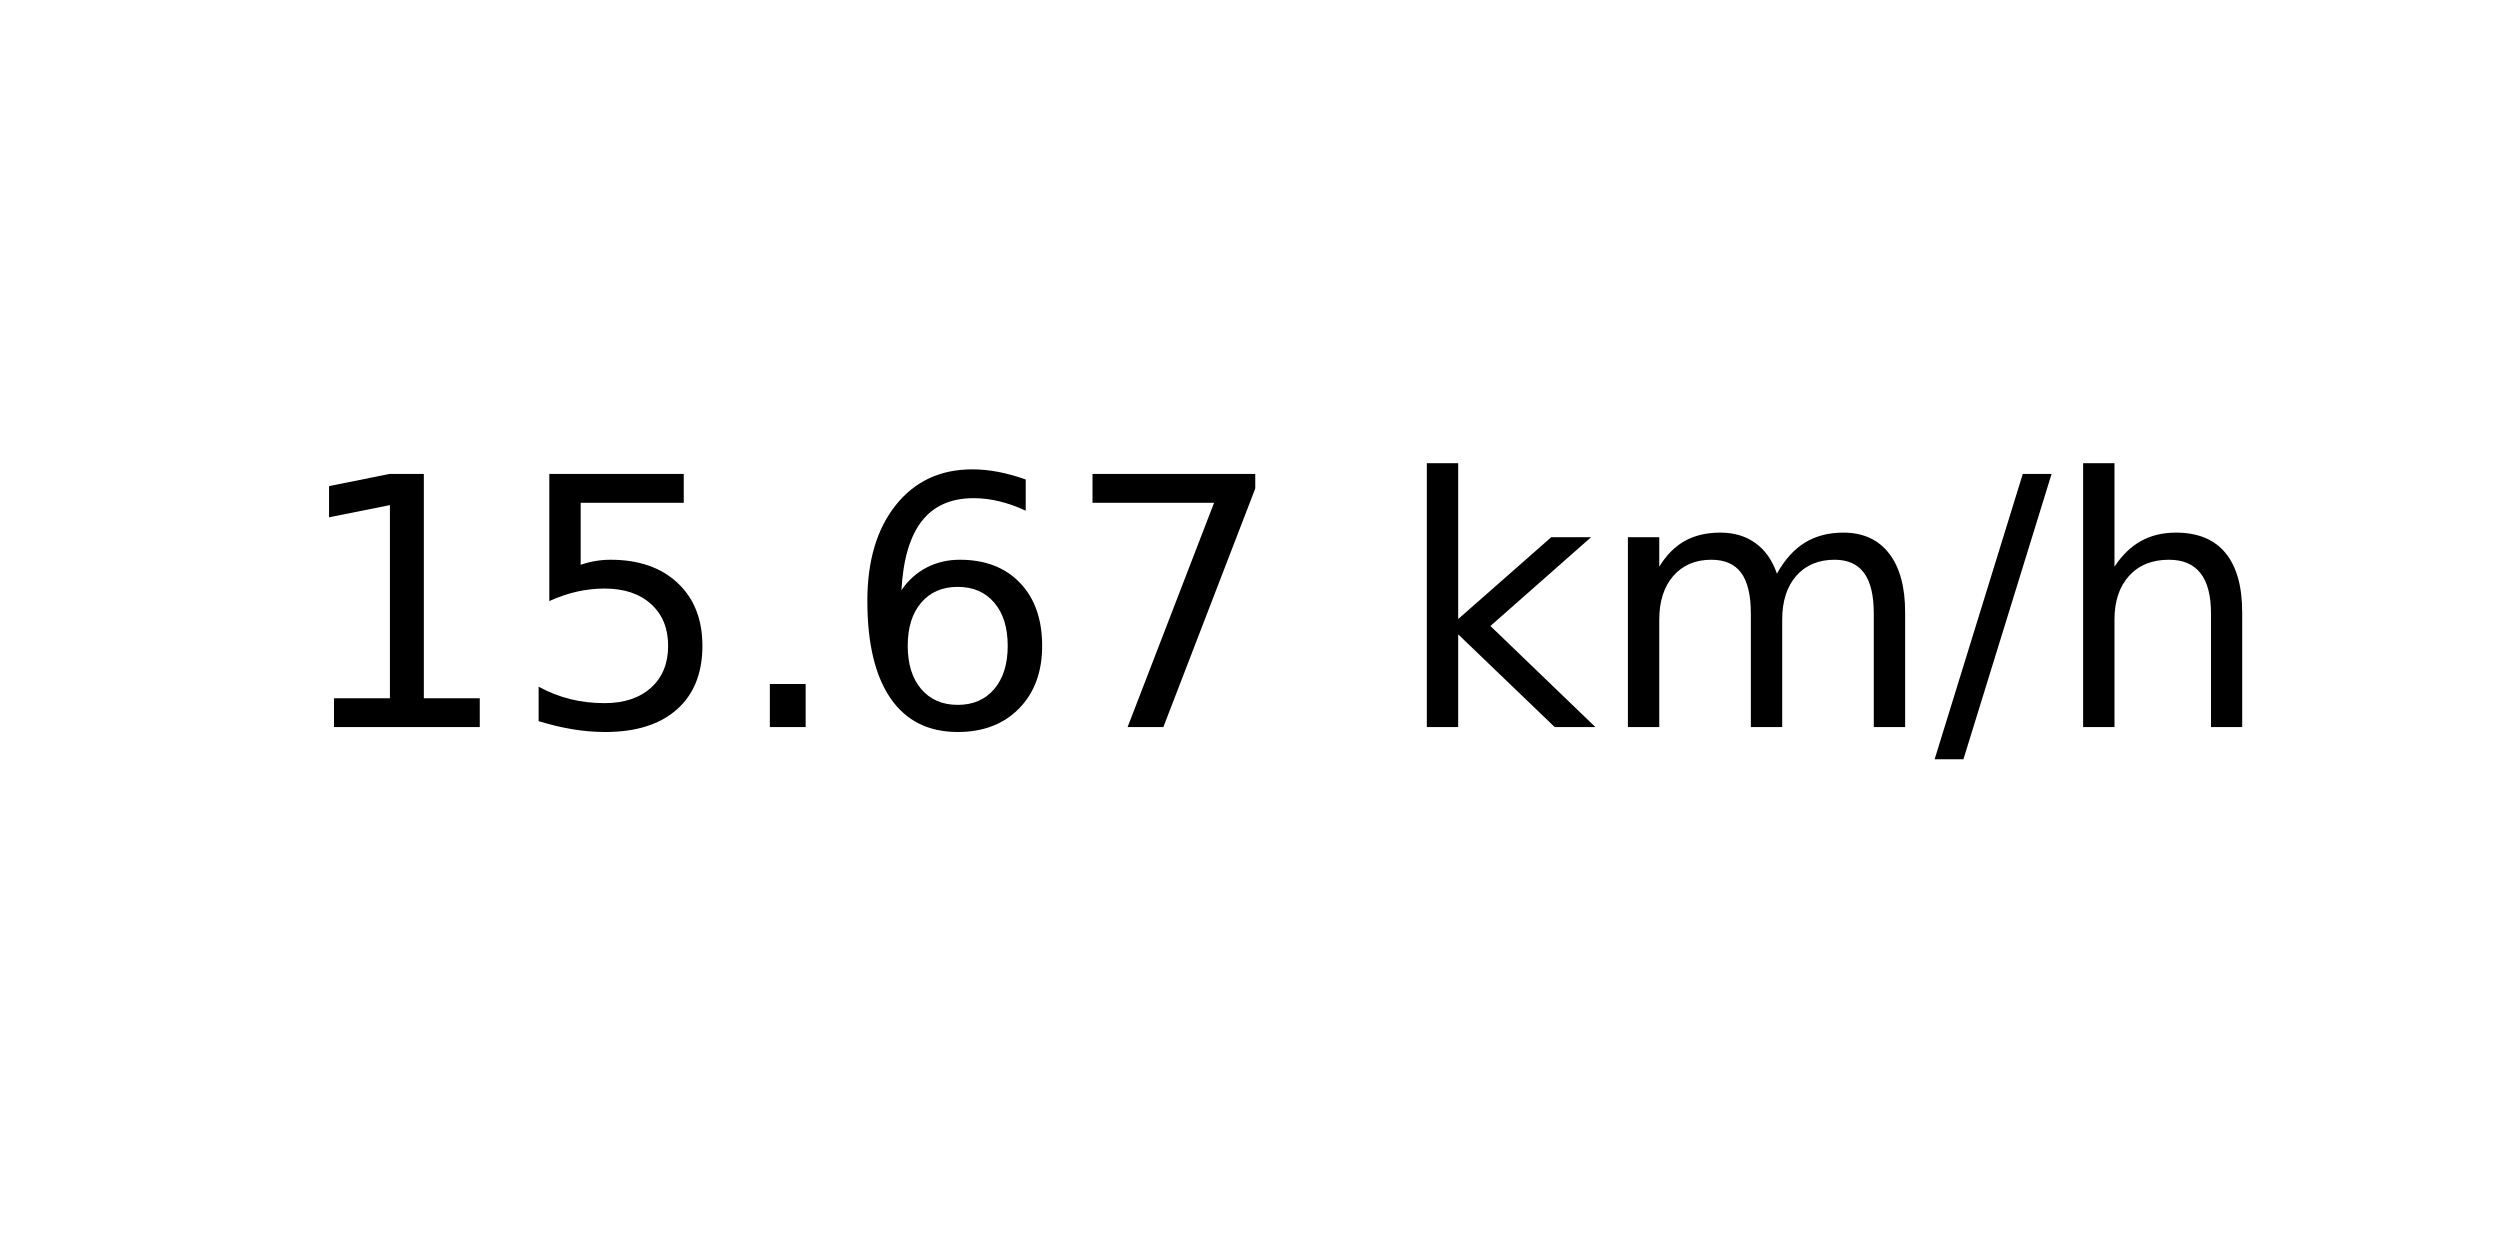
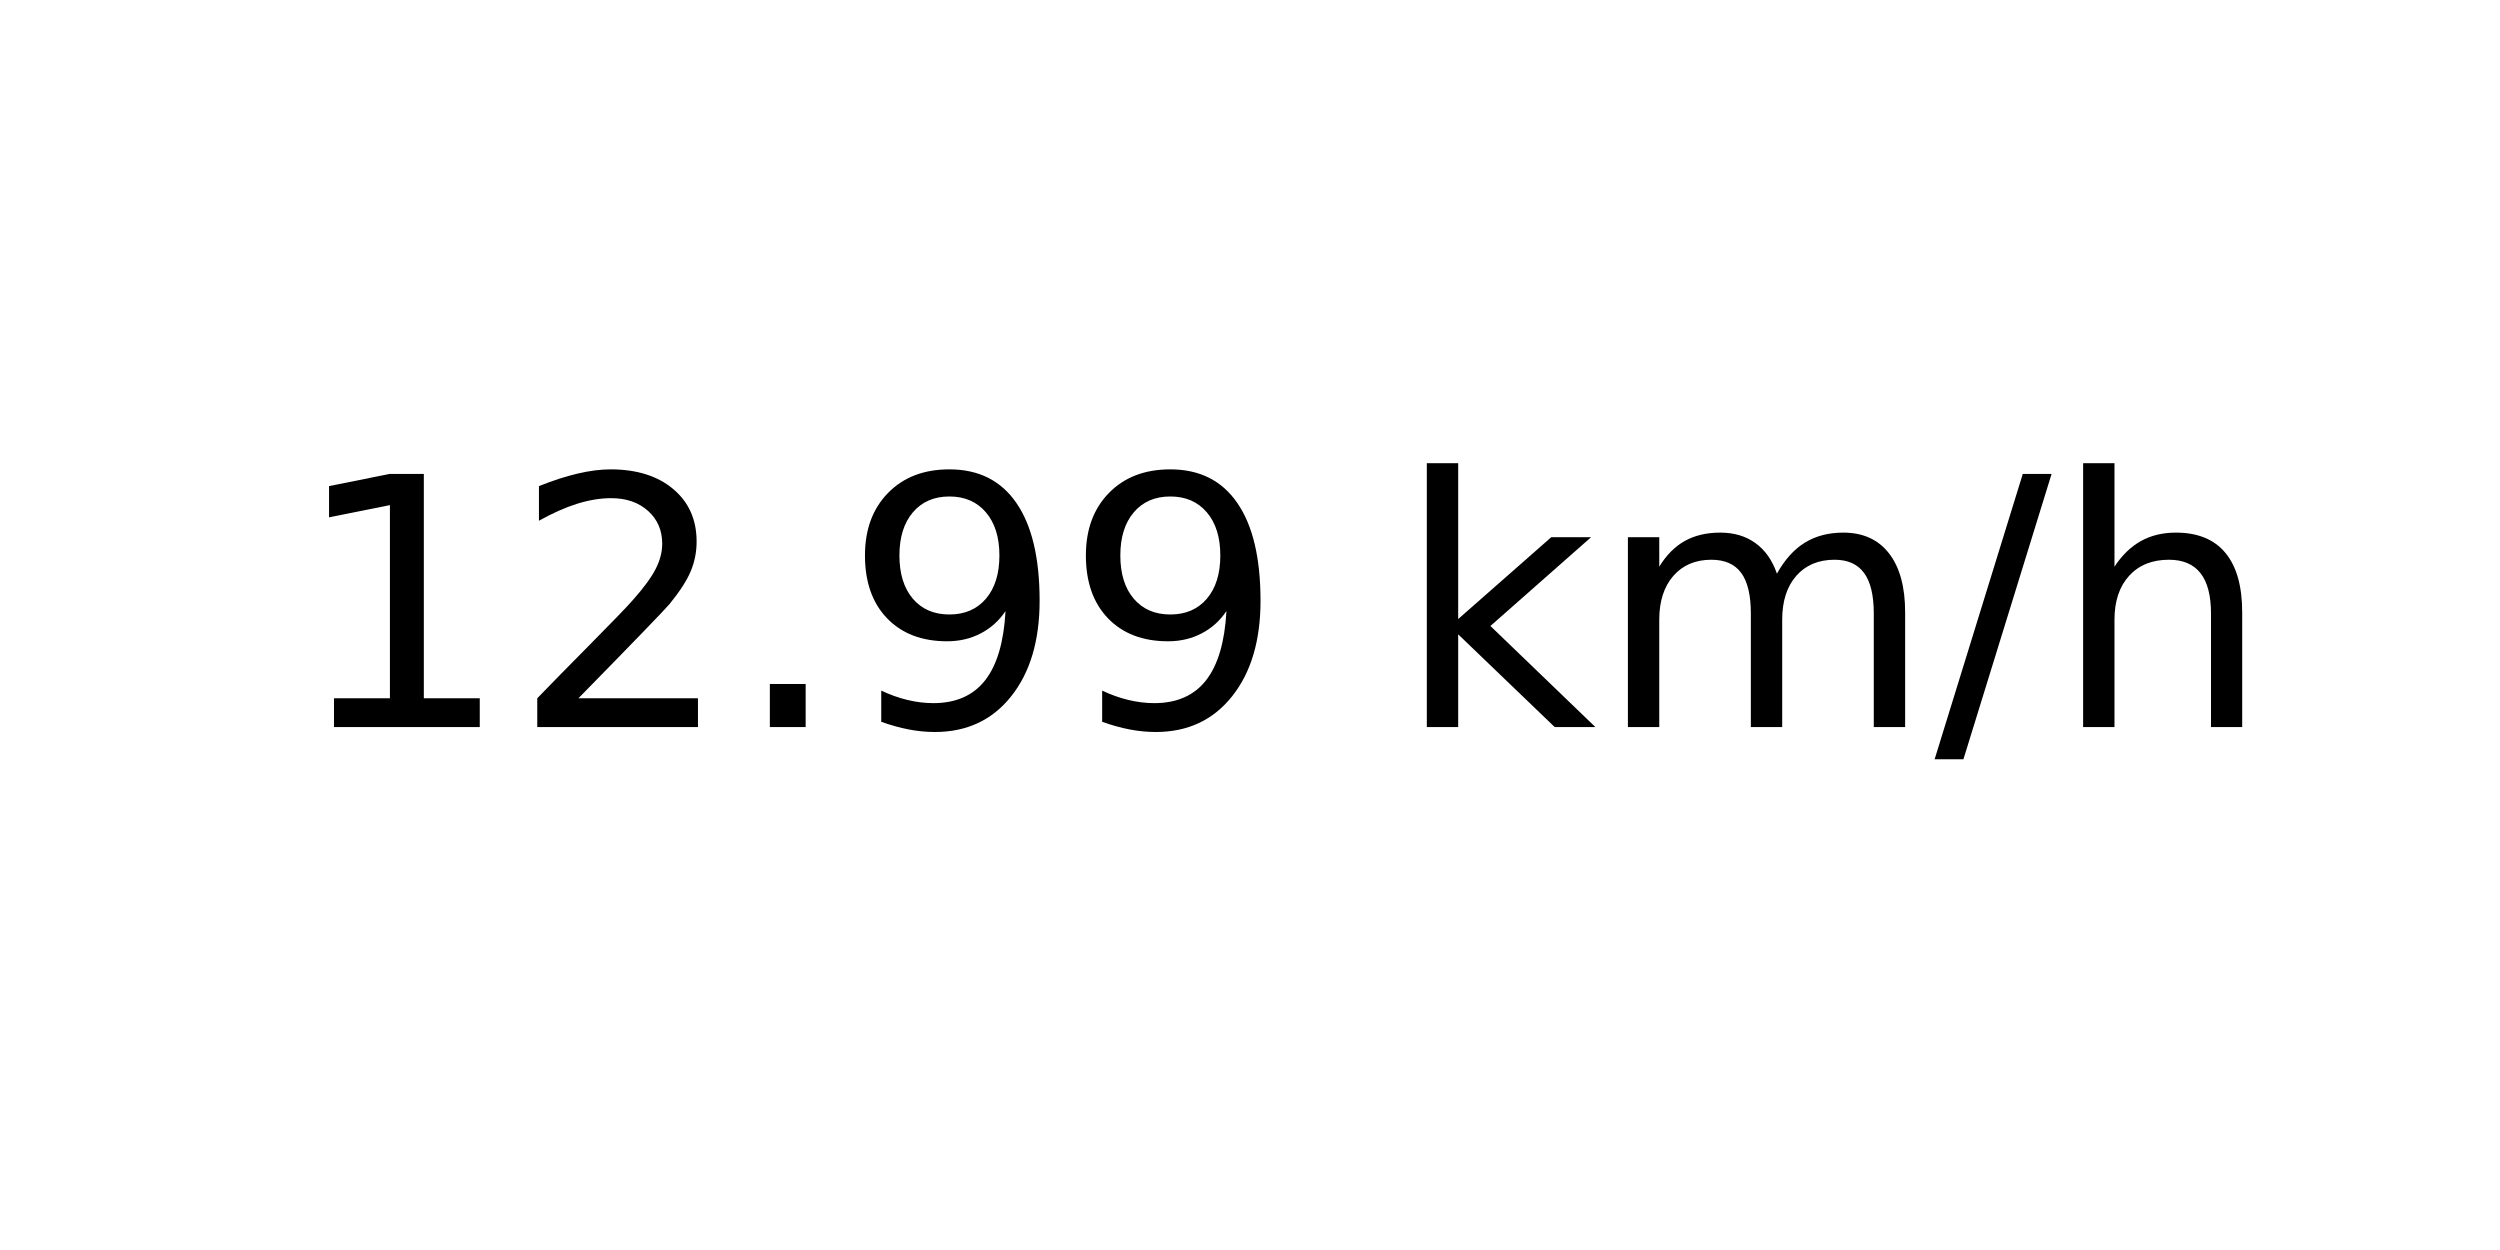
<svg xmlns="http://www.w3.org/2000/svg" xmlns:xlink="http://www.w3.org/1999/xlink" width="72pt" height="36pt" viewBox="0 0 72 36" version="1.1">
  <defs>
    <style type="text/css">*{stroke-linejoin: round; stroke-linecap: butt}</style>
  </defs>
  <g id="figure_1">
    <g id="axes_1">
      <g id="text_1">
        <g transform="translate(8.378125 20.93937) scale(0.1 -0.1)">
          <defs>
            <path id="DejaVuSans-31" d="M 794 531  L 1825 531  L 1825 4091  L 703 3866  L 703 4441  L 1819 4666  L 2450 4666  L 2450 531  L 3481 531  L 3481 0  L 794 0  L 794 531  z " transform="scale(0.015625)" />
-             <path id="DejaVuSans-35" d="M 691 4666  L 3169 4666  L 3169 4134  L 1269 4134  L 1269 2991  Q 1406 3038 1543 3061  Q 1681 3084 1819 3084  Q 2600 3084 3056 2656  Q 3513 2228 3513 1497  Q 3513 744 3044 326  Q 2575 -91 1722 -91  Q 1428 -91 1123 -41  Q 819 9 494 109  L 494 744  Q 775 591 1075 516  Q 1375 441 1709 441  Q 2250 441 2565 725  Q 2881 1009 2881 1497  Q 2881 1984 2565 2268  Q 2250 2553 1709 2553  Q 1456 2553 1204 2497  Q 953 2441 691 2322  L 691 4666  z " transform="scale(0.015625)" />
+             <path id="DejaVuSans-32" d="M 1228 531  L 3431 531  L 3431 0  L 469 0  L 469 531  Q 828 903 1448 1529  Q 2069 2156 2228 2338  Q 2531 2678 2651 2914  Q 2772 3150 2772 3378  Q 2772 3750 2511 3984  Q 2250 4219 1831 4219  Q 1534 4219 1204 4116  Q 875 4013 500 3803  L 500 4441  Q 881 4594 1212 4672  Q 1544 4750 1819 4750  Q 2544 4750 2975 4387  Q 3406 4025 3406 3419  Q 3406 3131 3298 2873  Q 3191 2616 2906 2266  Q 2828 2175 2409 1742  Q 1991 1309 1228 531  z " transform="scale(0.015625)" />
            <path id="DejaVuSans-2e" d="M 684 794  L 1344 794  L 1344 0  L 684 0  L 684 794  z " transform="scale(0.015625)" />
-             <path id="DejaVuSans-36" d="M 2113 2584  Q 1688 2584 1439 2293  Q 1191 2003 1191 1497  Q 1191 994 1439 701  Q 1688 409 2113 409  Q 2538 409 2786 701  Q 3034 994 3034 1497  Q 3034 2003 2786 2293  Q 2538 2584 2113 2584  z M 3366 4563  L 3366 3988  Q 3128 4100 2886 4159  Q 2644 4219 2406 4219  Q 1781 4219 1451 3797  Q 1122 3375 1075 2522  Q 1259 2794 1537 2939  Q 1816 3084 2150 3084  Q 2853 3084 3261 2657  Q 3669 2231 3669 1497  Q 3669 778 3244 343  Q 2819 -91 2113 -91  Q 1303 -91 875 529  Q 447 1150 447 2328  Q 447 3434 972 4092  Q 1497 4750 2381 4750  Q 2619 4750 2861 4703  Q 3103 4656 3366 4563  z " transform="scale(0.015625)" />
-             <path id="DejaVuSans-37" d="M 525 4666  L 3525 4666  L 3525 4397  L 1831 0  L 1172 0  L 2766 4134  L 525 4134  L 525 4666  z " transform="scale(0.015625)" />
+             <path id="DejaVuSans-39" d="M 703 97  L 703 672  Q 941 559 1184 500  Q 1428 441 1663 441  Q 2288 441 2617 861  Q 2947 1281 2994 2138  Q 2813 1869 2534 1725  Q 2256 1581 1919 1581  Q 1219 1581 811 2004  Q 403 2428 403 3163  Q 403 3881 828 4315  Q 1253 4750 1959 4750  Q 2769 4750 3195 4129  Q 3622 3509 3622 2328  Q 3622 1225 3098 567  Q 2575 -91 1691 -91  Q 1453 -91 1209 -44  Q 966 3 703 97  z M 1959 2075  Q 2384 2075 2632 2365  Q 2881 2656 2881 3163  Q 2881 3666 2632 3958  Q 2384 4250 1959 4250  Q 1534 4250 1286 3958  Q 1038 3666 1038 3163  Q 1038 2656 1286 2365  Q 1534 2075 1959 2075  z " transform="scale(0.015625)" />
            <path id="DejaVuSans-20" transform="scale(0.015625)" />
            <path id="DejaVuSans-6b" d="M 581 4863  L 1159 4863  L 1159 1991  L 2875 3500  L 3609 3500  L 1753 1863  L 3688 0  L 2938 0  L 1159 1709  L 1159 0  L 581 0  L 581 4863  z " transform="scale(0.015625)" />
            <path id="DejaVuSans-6d" d="M 3328 2828  Q 3544 3216 3844 3400  Q 4144 3584 4550 3584  Q 5097 3584 5394 3201  Q 5691 2819 5691 2113  L 5691 0  L 5113 0  L 5113 2094  Q 5113 2597 4934 2840  Q 4756 3084 4391 3084  Q 3944 3084 3684 2787  Q 3425 2491 3425 1978  L 3425 0  L 2847 0  L 2847 2094  Q 2847 2600 2669 2842  Q 2491 3084 2119 3084  Q 1678 3084 1418 2786  Q 1159 2488 1159 1978  L 1159 0  L 581 0  L 581 3500  L 1159 3500  L 1159 2956  Q 1356 3278 1631 3431  Q 1906 3584 2284 3584  Q 2666 3584 2933 3390  Q 3200 3197 3328 2828  z " transform="scale(0.015625)" />
            <path id="DejaVuSans-2f" d="M 1625 4666  L 2156 4666  L 531 -594  L 0 -594  L 1625 4666  z " transform="scale(0.015625)" />
            <path id="DejaVuSans-68" d="M 3513 2113  L 3513 0  L 2938 0  L 2938 2094  Q 2938 2591 2744 2837  Q 2550 3084 2163 3084  Q 1697 3084 1428 2787  Q 1159 2491 1159 1978  L 1159 0  L 581 0  L 581 4863  L 1159 4863  L 1159 2956  Q 1366 3272 1645 3428  Q 1925 3584 2291 3584  Q 2894 3584 3203 3211  Q 3513 2838 3513 2113  z " transform="scale(0.015625)" />
          </defs>
          <use xlink:href="#DejaVuSans-31" />
-           <use xlink:href="#DejaVuSans-35" x="63.623" />
+           <use xlink:href="#DejaVuSans-32" x="63.623" />
          <use xlink:href="#DejaVuSans-2e" x="127.246" />
-           <use xlink:href="#DejaVuSans-36" x="159.033" />
-           <use xlink:href="#DejaVuSans-37" x="222.656" />
+           <use xlink:href="#DejaVuSans-39" x="159.033" />
+           <use xlink:href="#DejaVuSans-39" x="222.656" />
          <use xlink:href="#DejaVuSans-20" x="286.279" />
          <use xlink:href="#DejaVuSans-6b" x="318.066" />
          <use xlink:href="#DejaVuSans-6d" x="375.977" />
          <use xlink:href="#DejaVuSans-2f" x="473.389" />
          <use xlink:href="#DejaVuSans-68" x="507.08" />
        </g>
      </g>
    </g>
  </g>
</svg>
